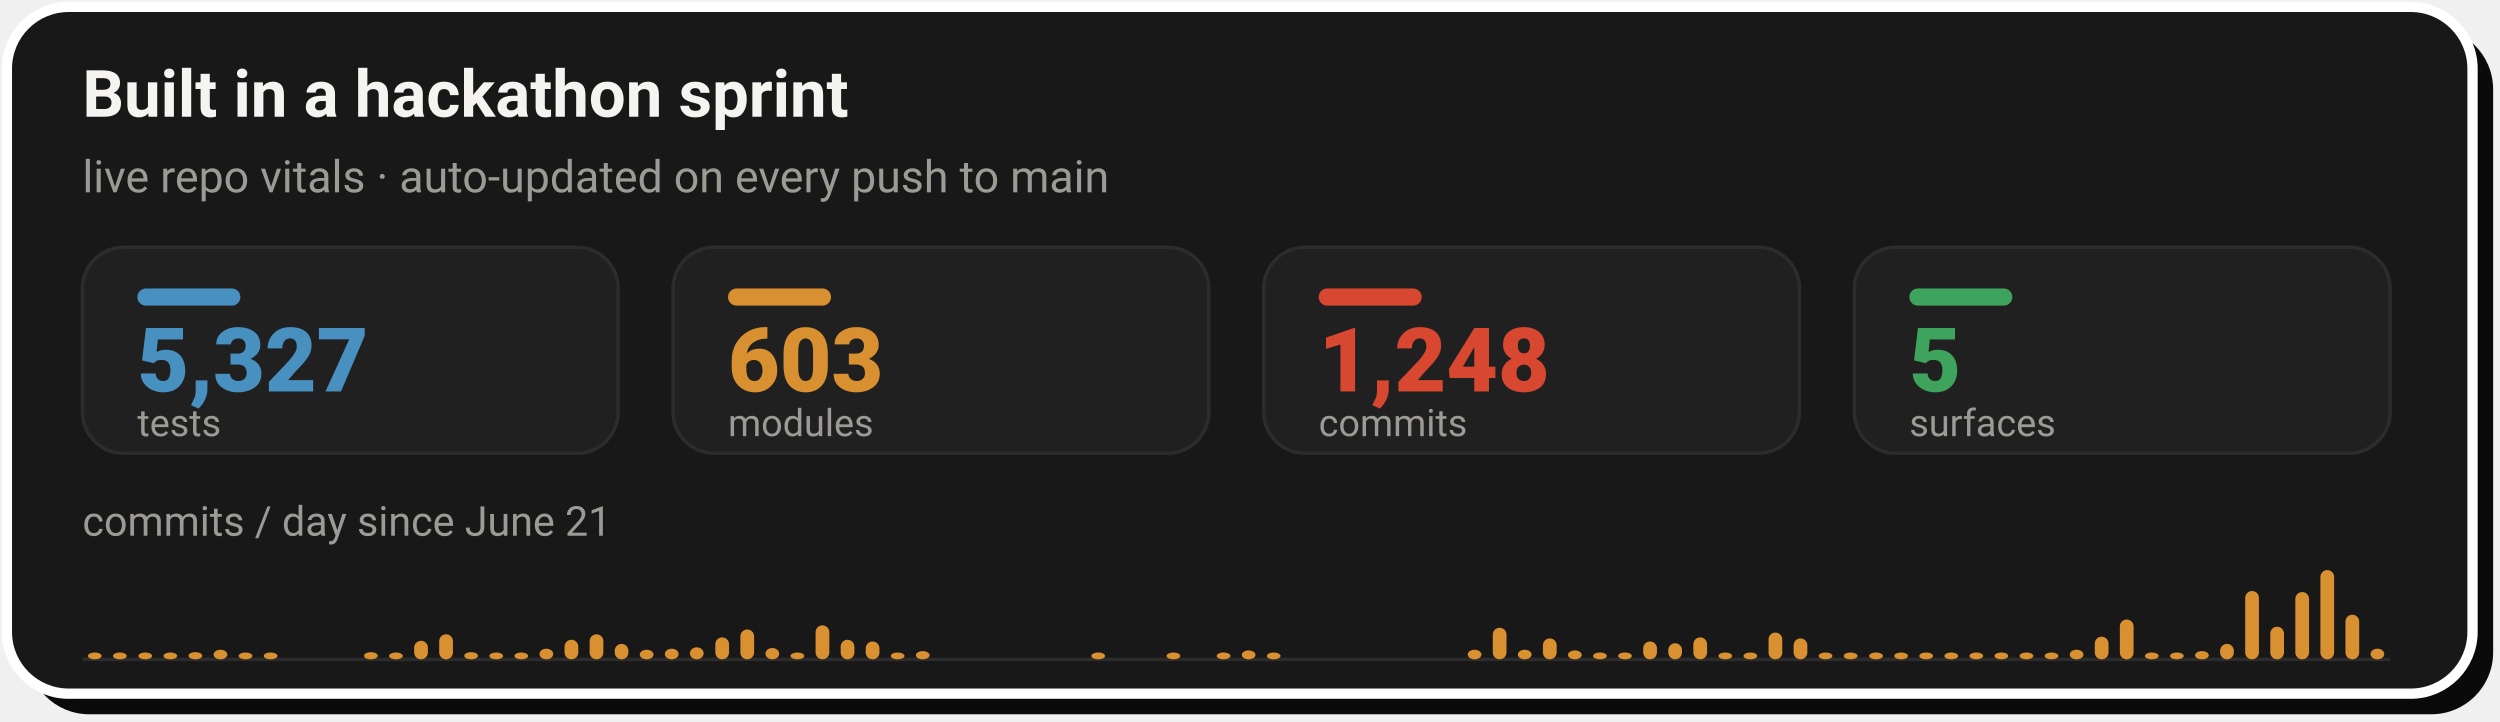
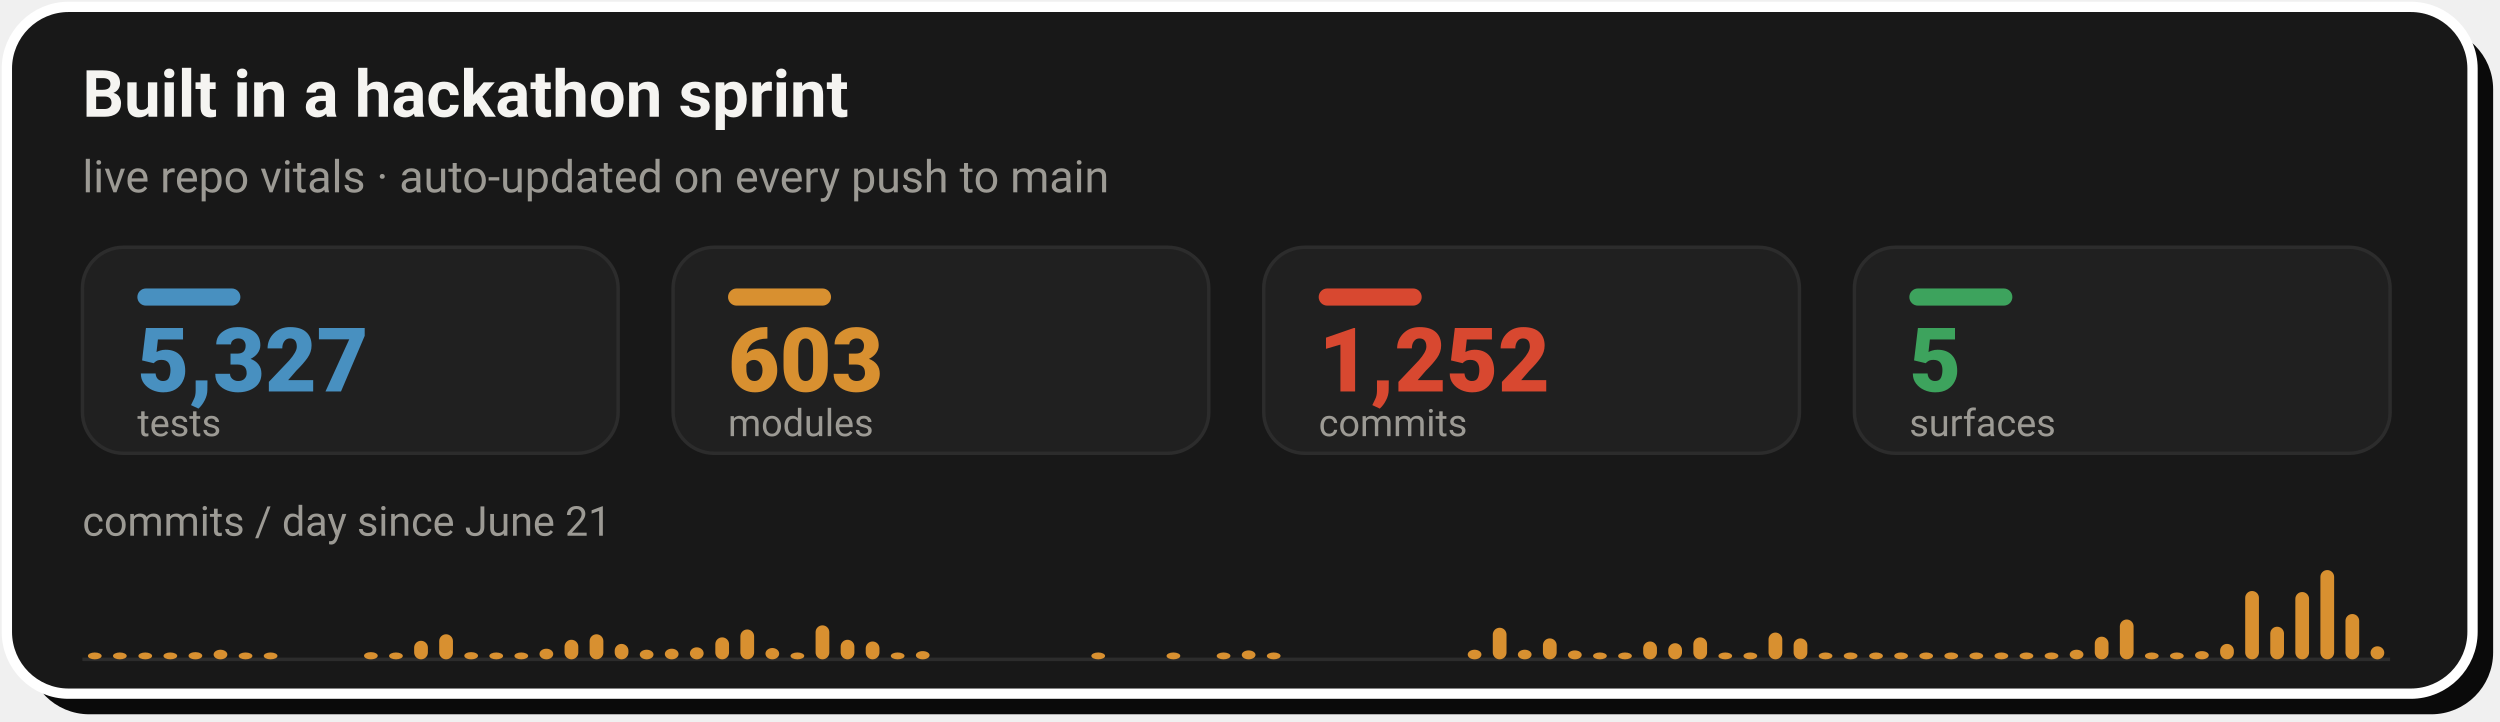
- <svg xmlns="http://www.w3.org/2000/svg" width="728" height="210" viewBox="0 0 728 210" role="img" aria-label="Live repo vitals: 5,327 tests, 603 modules, 1,248 commits across 5 surfaces, with a commits-per-day sprint velocity chart since June 21">
+ <svg xmlns="http://www.w3.org/2000/svg" width="728" height="210" viewBox="0 0 728 210" role="img" aria-label="Live repo vitals: 5,327 tests, 603 modules, 1,252 commits across 5 surfaces, with a commits-per-day sprint velocity chart since June 21">
  <rect x="8" y="8" width="718" height="200" rx="18" fill="#0A0A0A" />
  <rect x="2" y="2" width="718" height="200" rx="18" fill="#181818" stroke="#FFFFFF" stroke-width="3" />
  <text x="24" y="34" font-family="-apple-system,'Segoe UI',Roboto,Helvetica,Arial,sans-serif" font-size="19" font-weight="700" fill="#F5F4F1">Built in a hackathon sprint</text>
  <text x="24" y="56" font-family="-apple-system,'Segoe UI',Roboto,Helvetica,Arial,sans-serif" font-size="13" fill="#9C9A94">live repo vitals · auto-updated on every push to main</text>
  <rect x="24.0" y="72" width="156.0" height="60" rx="12" fill="#202020" stroke="#2C2C2C" stroke-width="1" />
  <rect x="40.0" y="84" width="30" height="5" rx="2.5" fill="#4890C0" />
  <text x="40.0" y="114" font-family="-apple-system,'Segoe UI',Roboto,Helvetica,Arial,sans-serif" font-size="26" font-weight="800" fill="#4890C0">5,327</text>
  <text x="40.0" y="127" font-family="-apple-system,'Segoe UI',Roboto,Helvetica,Arial,sans-serif" font-size="11" fill="#9C9A94">tests</text>
  <rect x="196.0" y="72" width="156.0" height="60" rx="12" fill="#202020" stroke="#2C2C2C" stroke-width="1" />
  <rect x="212.0" y="84" width="30" height="5" rx="2.5" fill="#D89030" />
  <text x="212.0" y="114" font-family="-apple-system,'Segoe UI',Roboto,Helvetica,Arial,sans-serif" font-size="26" font-weight="800" fill="#D89030">603</text>
  <text x="212.0" y="127" font-family="-apple-system,'Segoe UI',Roboto,Helvetica,Arial,sans-serif" font-size="11" fill="#9C9A94">modules</text>
  <rect x="368.0" y="72" width="156.0" height="60" rx="12" fill="#202020" stroke="#2C2C2C" stroke-width="1" />
  <rect x="384.0" y="84" width="30" height="5" rx="2.5" fill="#D84830" />
-   <text x="384.0" y="114" font-family="-apple-system,'Segoe UI',Roboto,Helvetica,Arial,sans-serif" font-size="26" font-weight="800" fill="#D84830">1,248</text>
+   <text x="384.0" y="114" font-family="-apple-system,'Segoe UI',Roboto,Helvetica,Arial,sans-serif" font-size="26" font-weight="800" fill="#D84830">1,252</text>
  <text x="384.0" y="127" font-family="-apple-system,'Segoe UI',Roboto,Helvetica,Arial,sans-serif" font-size="11" fill="#9C9A94">commits</text>
  <rect x="540.0" y="72" width="156.0" height="60" rx="12" fill="#202020" stroke="#2C2C2C" stroke-width="1" />
  <rect x="556.0" y="84" width="30" height="5" rx="2.5" fill="#3DA35D" />
  <text x="556.0" y="114" font-family="-apple-system,'Segoe UI',Roboto,Helvetica,Arial,sans-serif" font-size="26" font-weight="800" fill="#3DA35D">5</text>
  <text x="556.0" y="127" font-family="-apple-system,'Segoe UI',Roboto,Helvetica,Arial,sans-serif" font-size="11" fill="#9C9A94">surfaces</text>
  <text x="24" y="156" font-family="-apple-system,'Segoe UI',Roboto,Helvetica,Arial,sans-serif" font-size="12" fill="#9C9A94">commits / day since June 21</text>
  <line x1="24.0" y1="192" x2="696.0" y2="192" stroke="#2C2C2C" stroke-width="1" />
  <rect x="25.6" y="190.0" width="4.0" height="2.0" rx="2" fill="#D89030" />
  <rect x="32.9" y="190.0" width="4.0" height="2.0" rx="2" fill="#D89030" />
  <rect x="40.3" y="190.0" width="4.0" height="2.0" rx="2" fill="#D89030" />
  <rect x="47.6" y="190.0" width="4.0" height="2.0" rx="2" fill="#D89030" />
  <rect x="54.9" y="189.9" width="4.0" height="2.1" rx="2" fill="#D89030" />
  <rect x="62.2" y="189.2" width="4.0" height="2.8" rx="2" fill="#D89030" />
  <rect x="69.5" y="190.0" width="4.0" height="2.0" rx="2" fill="#D89030" />
  <rect x="76.8" y="190.0" width="4.0" height="2.0" rx="2" fill="#D89030" />
  <rect x="106.0" y="189.9" width="4.0" height="2.1" rx="2" fill="#D89030" />
  <rect x="113.3" y="190.0" width="4.0" height="2.0" rx="2" fill="#D89030" />
  <rect x="120.6" y="186.6" width="4.0" height="5.4" rx="2" fill="#D89030" />
  <rect x="127.9" y="184.7" width="4.0" height="7.3" rx="2" fill="#D89030" />
  <rect x="135.2" y="189.9" width="4.0" height="2.1" rx="2" fill="#D89030" />
  <rect x="142.5" y="190.0" width="4.0" height="2.0" rx="2" fill="#D89030" />
  <rect x="149.8" y="190.0" width="4.0" height="2.0" rx="2" fill="#D89030" />
  <rect x="157.1" y="188.9" width="4.0" height="3.1" rx="2" fill="#D89030" />
  <rect x="164.4" y="186.3" width="4.0" height="5.7" rx="2" fill="#D89030" />
  <rect x="171.7" y="184.7" width="4.0" height="7.3" rx="2" fill="#D89030" />
  <rect x="179.0" y="187.5" width="4.0" height="4.5" rx="2" fill="#D89030" />
  <rect x="186.3" y="189.2" width="4.0" height="2.8" rx="2" fill="#D89030" />
  <rect x="193.6" y="188.9" width="4.0" height="3.1" rx="2" fill="#D89030" />
  <rect x="200.9" y="188.5" width="4.0" height="3.5" rx="2" fill="#D89030" />
  <rect x="208.3" y="185.6" width="4.0" height="6.4" rx="2" fill="#D89030" />
  <rect x="215.6" y="183.3" width="4.0" height="8.7" rx="2" fill="#D89030" />
  <rect x="222.9" y="188.7" width="4.0" height="3.3" rx="2" fill="#D89030" />
  <rect x="230.2" y="190.0" width="4.0" height="2.0" rx="2" fill="#D89030" />
  <rect x="237.5" y="182.1" width="4.0" height="9.9" rx="2" fill="#D89030" />
  <rect x="244.8" y="186.3" width="4.0" height="5.7" rx="2" fill="#D89030" />
  <rect x="252.1" y="186.8" width="4.0" height="5.2" rx="2" fill="#D89030" />
  <rect x="259.4" y="190.0" width="4.0" height="2.0" rx="2" fill="#D89030" />
  <rect x="266.7" y="189.6" width="4.0" height="2.4" rx="2" fill="#D89030" />
  <rect x="317.8" y="190.0" width="4.0" height="2.0" rx="2" fill="#D89030" />
  <rect x="339.7" y="190.0" width="4.0" height="2.0" rx="2" fill="#D89030" />
  <rect x="354.3" y="190.0" width="4.0" height="2.0" rx="2" fill="#D89030" />
  <rect x="361.6" y="189.4" width="4.0" height="2.6" rx="2" fill="#D89030" />
  <rect x="368.9" y="190.0" width="4.0" height="2.0" rx="2" fill="#D89030" />
  <rect x="427.4" y="189.2" width="4.0" height="2.8" rx="2" fill="#D89030" />
  <rect x="434.7" y="182.8" width="4.0" height="9.2" rx="2" fill="#D89030" />
  <rect x="442.0" y="189.2" width="4.0" height="2.8" rx="2" fill="#D89030" />
  <rect x="449.3" y="185.9" width="4.0" height="6.1" rx="2" fill="#D89030" />
  <rect x="456.6" y="189.4" width="4.0" height="2.6" rx="2" fill="#D89030" />
  <rect x="463.9" y="190.0" width="4.0" height="2.0" rx="2" fill="#D89030" />
  <rect x="471.2" y="190.0" width="4.0" height="2.0" rx="2" fill="#D89030" />
  <rect x="478.5" y="186.8" width="4.0" height="5.2" rx="2" fill="#D89030" />
  <rect x="485.8" y="187.3" width="4.0" height="4.7" rx="2" fill="#D89030" />
  <rect x="493.1" y="185.6" width="4.0" height="6.4" rx="2" fill="#D89030" />
  <rect x="500.4" y="190.0" width="4.0" height="2.0" rx="2" fill="#D89030" />
  <rect x="507.7" y="190.0" width="4.0" height="2.0" rx="2" fill="#D89030" />
  <rect x="515.0" y="184.2" width="4.0" height="7.8" rx="2" fill="#D89030" />
  <rect x="522.3" y="185.9" width="4.0" height="6.1" rx="2" fill="#D89030" />
  <rect x="529.6" y="190.0" width="4.0" height="2.0" rx="2" fill="#D89030" />
  <rect x="536.9" y="190.0" width="4.0" height="2.0" rx="2" fill="#D89030" />
  <rect x="544.3" y="190.0" width="4.0" height="2.0" rx="2" fill="#D89030" />
  <rect x="551.6" y="190.0" width="4.0" height="2.0" rx="2" fill="#D89030" />
  <rect x="558.9" y="190.0" width="4.0" height="2.0" rx="2" fill="#D89030" />
  <rect x="566.2" y="190.0" width="4.0" height="2.0" rx="2" fill="#D89030" />
  <rect x="573.5" y="190.0" width="4.0" height="2.0" rx="2" fill="#D89030" />
  <rect x="580.8" y="190.0" width="4.0" height="2.0" rx="2" fill="#D89030" />
  <rect x="588.1" y="190.0" width="4.0" height="2.0" rx="2" fill="#D89030" />
  <rect x="595.4" y="190.0" width="4.0" height="2.0" rx="2" fill="#D89030" />
  <rect x="602.7" y="189.2" width="4.0" height="2.8" rx="2" fill="#D89030" />
  <rect x="610.0" y="185.4" width="4.0" height="6.6" rx="2" fill="#D89030" />
  <rect x="617.3" y="180.4" width="4.0" height="11.6" rx="2" fill="#D89030" />
  <rect x="624.6" y="190.0" width="4.0" height="2.0" rx="2" fill="#D89030" />
  <rect x="631.9" y="190.0" width="4.0" height="2.0" rx="2" fill="#D89030" />
  <rect x="639.2" y="189.6" width="4.0" height="2.4" rx="2" fill="#D89030" />
  <rect x="646.5" y="187.5" width="4.0" height="4.5" rx="2" fill="#D89030" />
  <rect x="653.8" y="172.1" width="4.0" height="19.9" rx="2" fill="#D89030" />
  <rect x="661.1" y="182.5" width="4.0" height="9.5" rx="2" fill="#D89030" />
  <rect x="668.4" y="172.4" width="4.0" height="19.6" rx="2" fill="#D89030" />
  <rect x="675.7" y="166.0" width="4.0" height="26.0" rx="2" fill="#D89030" />
-   <rect x="683.0" y="179.0" width="4.0" height="13.0" rx="2" fill="#D89030" />
-   <rect x="690.3" y="188.9" width="4.0" height="3.1" rx="2" fill="#D89030" />
+   <rect x="683.0" y="178.8" width="4.0" height="13.2" rx="2" fill="#D89030" />
+   <rect x="690.3" y="188.2" width="4.0" height="3.8" rx="2" fill="#D89030" />
</svg>
